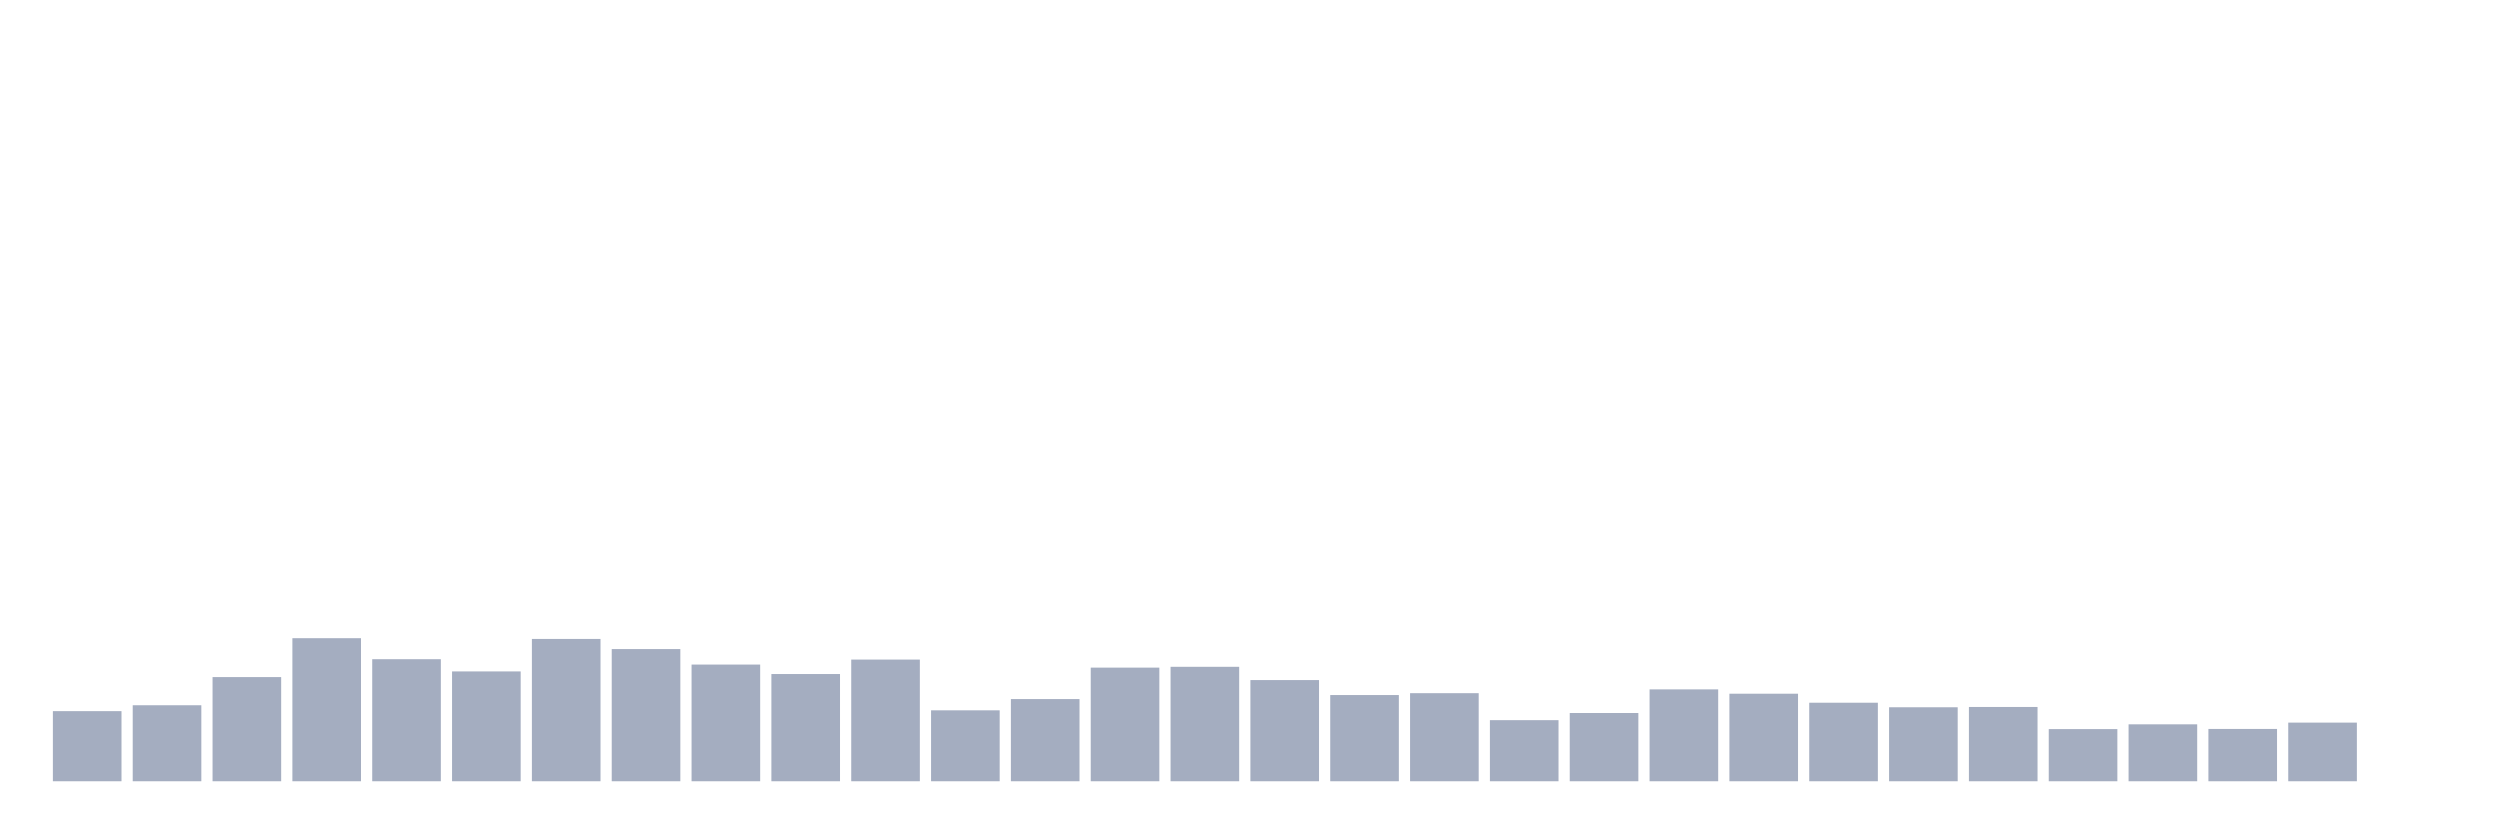
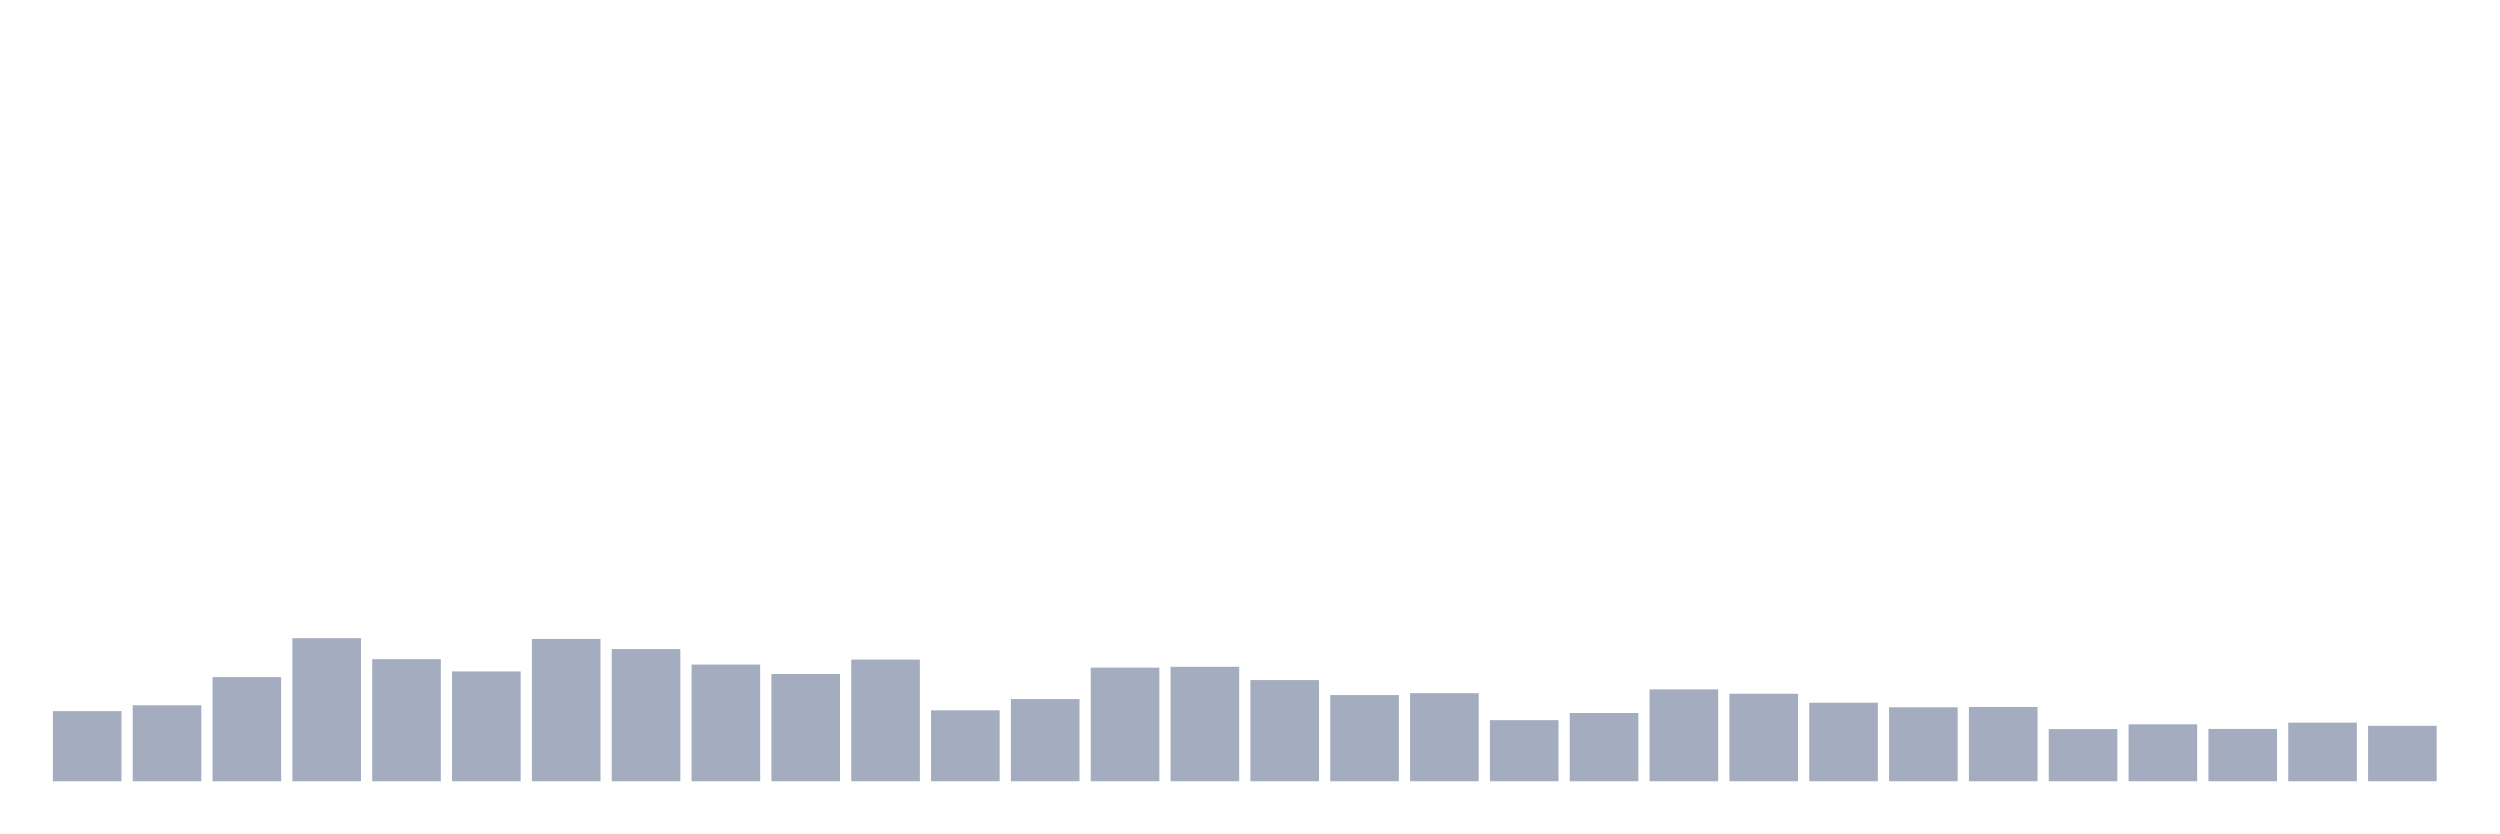
<svg xmlns="http://www.w3.org/2000/svg" viewBox="0 0 480 160">
  <g transform="translate(10,10)">
    <rect class="bar" x="0.153" width="13.175" y="126.538" height="13.462" fill="rgb(164,173,192)" />
    <rect class="bar" x="15.482" width="13.175" y="125.408" height="14.592" fill="rgb(164,173,192)" />
    <rect class="bar" x="30.81" width="13.175" y="120" height="20" fill="rgb(164,173,192)" />
    <rect class="bar" x="46.138" width="13.175" y="112.533" height="27.467" fill="rgb(164,173,192)" />
    <rect class="bar" x="61.466" width="13.175" y="116.567" height="23.433" fill="rgb(164,173,192)" />
    <rect class="bar" x="76.794" width="13.175" y="118.913" height="21.087" fill="rgb(164,173,192)" />
    <rect class="bar" x="92.123" width="13.175" y="112.676" height="27.324" fill="rgb(164,173,192)" />
    <rect class="bar" x="107.451" width="13.175" y="114.621" height="25.379" fill="rgb(164,173,192)" />
    <rect class="bar" x="122.779" width="13.175" y="117.597" height="22.403" fill="rgb(164,173,192)" />
    <rect class="bar" x="138.107" width="13.175" y="119.414" height="20.586" fill="rgb(164,173,192)" />
    <rect class="bar" x="153.436" width="13.175" y="116.638" height="23.362" fill="rgb(164,173,192)" />
    <rect class="bar" x="168.764" width="13.175" y="126.381" height="13.619" fill="rgb(164,173,192)" />
    <rect class="bar" x="184.092" width="13.175" y="124.221" height="15.779" fill="rgb(164,173,192)" />
    <rect class="bar" x="199.42" width="13.175" y="118.183" height="21.817" fill="rgb(164,173,192)" />
    <rect class="bar" x="214.748" width="13.175" y="118.026" height="21.974" fill="rgb(164,173,192)" />
    <rect class="bar" x="230.077" width="13.175" y="120.573" height="19.427" fill="rgb(164,173,192)" />
    <rect class="bar" x="245.405" width="13.175" y="123.448" height="16.552" fill="rgb(164,173,192)" />
    <rect class="bar" x="260.733" width="13.175" y="123.09" height="16.91" fill="rgb(164,173,192)" />
    <rect class="bar" x="276.061" width="13.175" y="128.269" height="11.731" fill="rgb(164,173,192)" />
    <rect class="bar" x="291.39" width="13.175" y="126.896" height="13.104" fill="rgb(164,173,192)" />
    <rect class="bar" x="306.718" width="13.175" y="122.361" height="17.639" fill="rgb(164,173,192)" />
    <rect class="bar" x="322.046" width="13.175" y="123.191" height="16.809" fill="rgb(164,173,192)" />
    <rect class="bar" x="337.374" width="13.175" y="124.922" height="15.078" fill="rgb(164,173,192)" />
    <rect class="bar" x="352.702" width="13.175" y="125.794" height="14.206" fill="rgb(164,173,192)" />
    <rect class="bar" x="368.031" width="13.175" y="125.737" height="14.263" fill="rgb(164,173,192)" />
    <rect class="bar" x="383.359" width="13.175" y="129.986" height="10.014" fill="rgb(164,173,192)" />
    <rect class="bar" x="398.687" width="13.175" y="129.07" height="10.93" fill="rgb(164,173,192)" />
    <rect class="bar" x="414.015" width="13.175" y="129.957" height="10.043" fill="rgb(164,173,192)" />
    <rect class="bar" x="429.344" width="13.175" y="128.741" height="11.259" fill="rgb(164,173,192)" />
-     <rect class="bar" x="444.672" width="13.175" y="140" height="0" fill="rgb(164,173,192)" />
+     <rect class="bar" x="444.672" width="13.175" y="129.356" height="10.644" fill="rgb(164,173,192)" />
  </g>
</svg>
